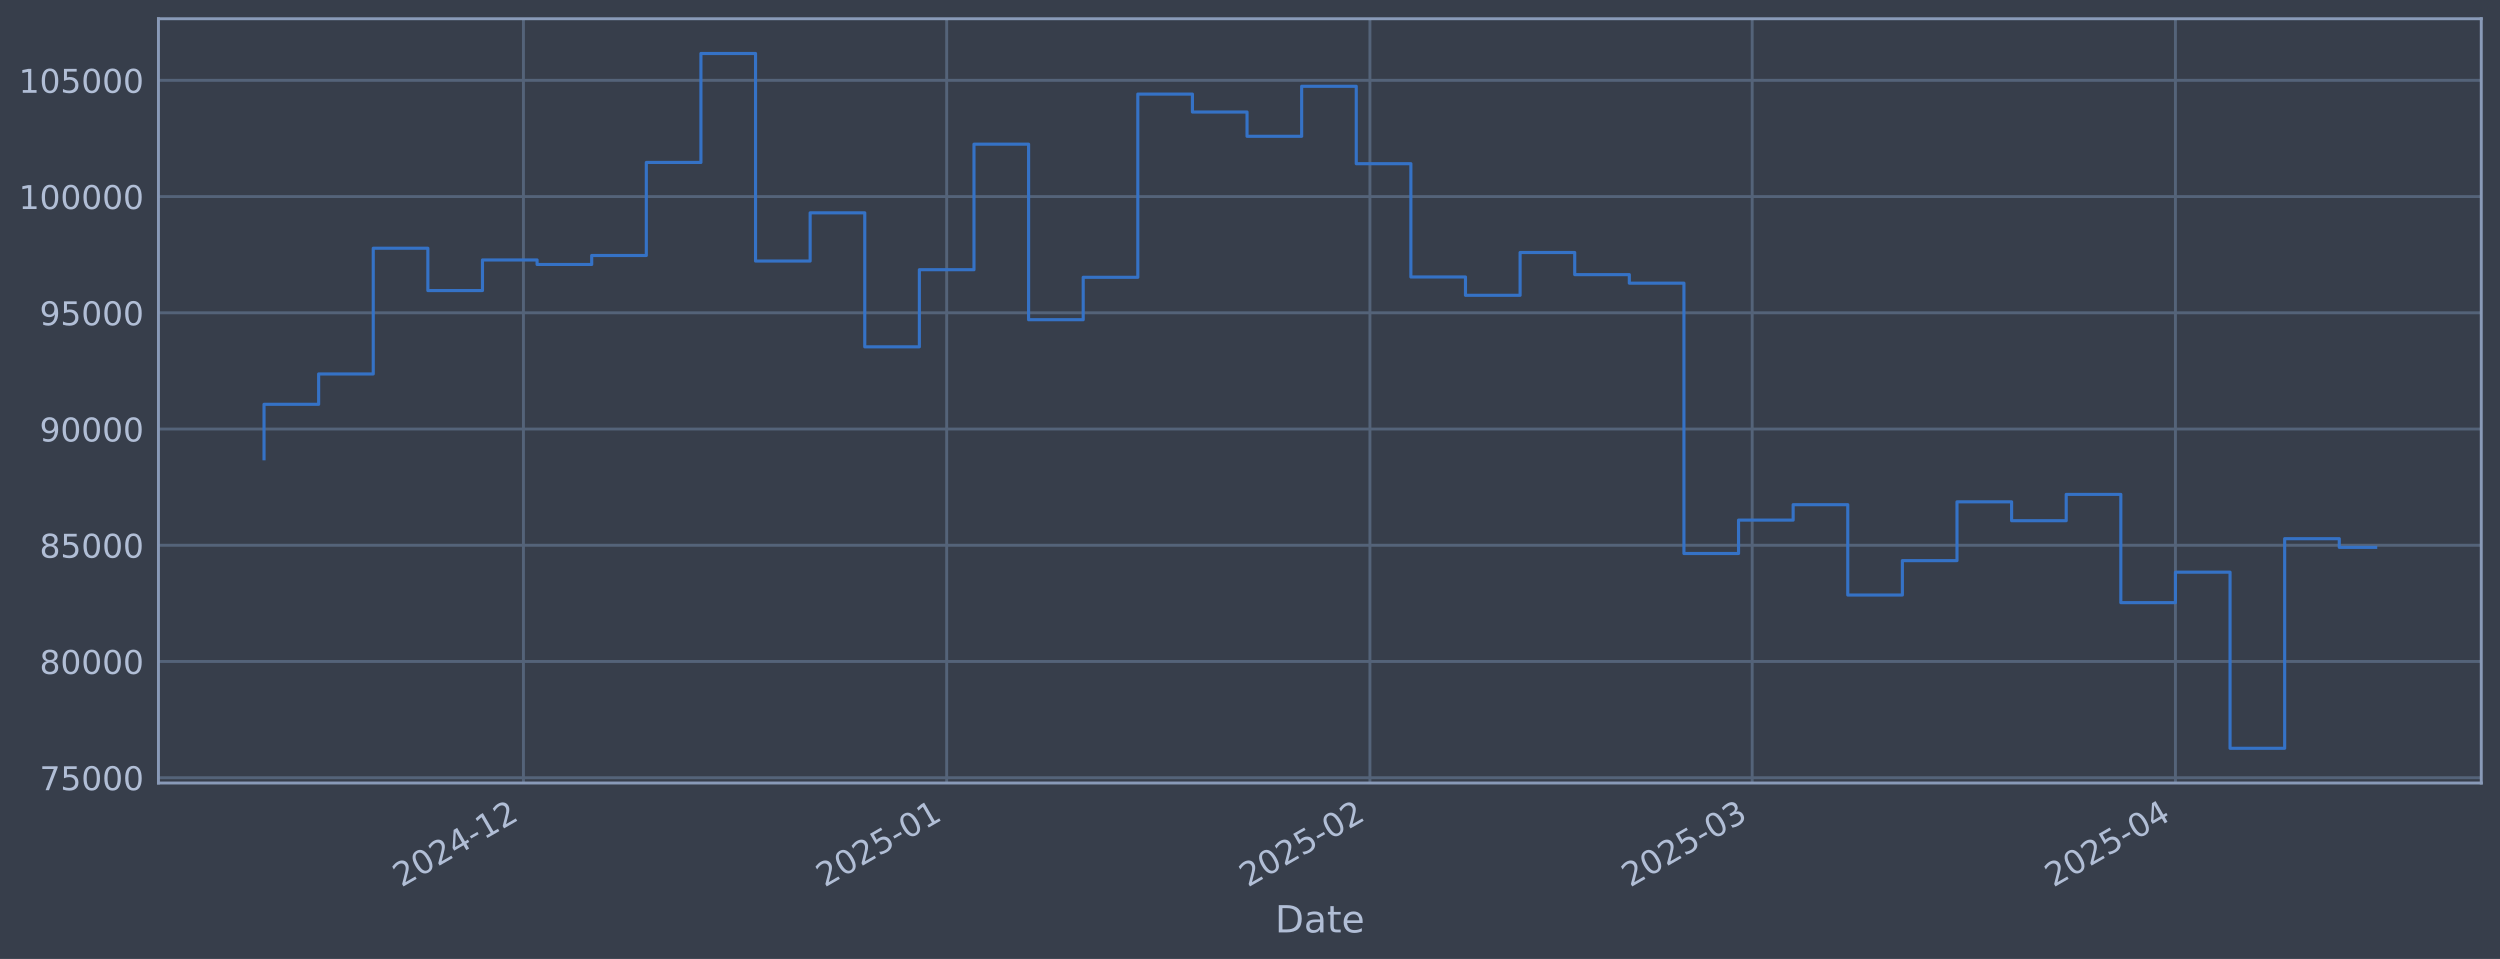
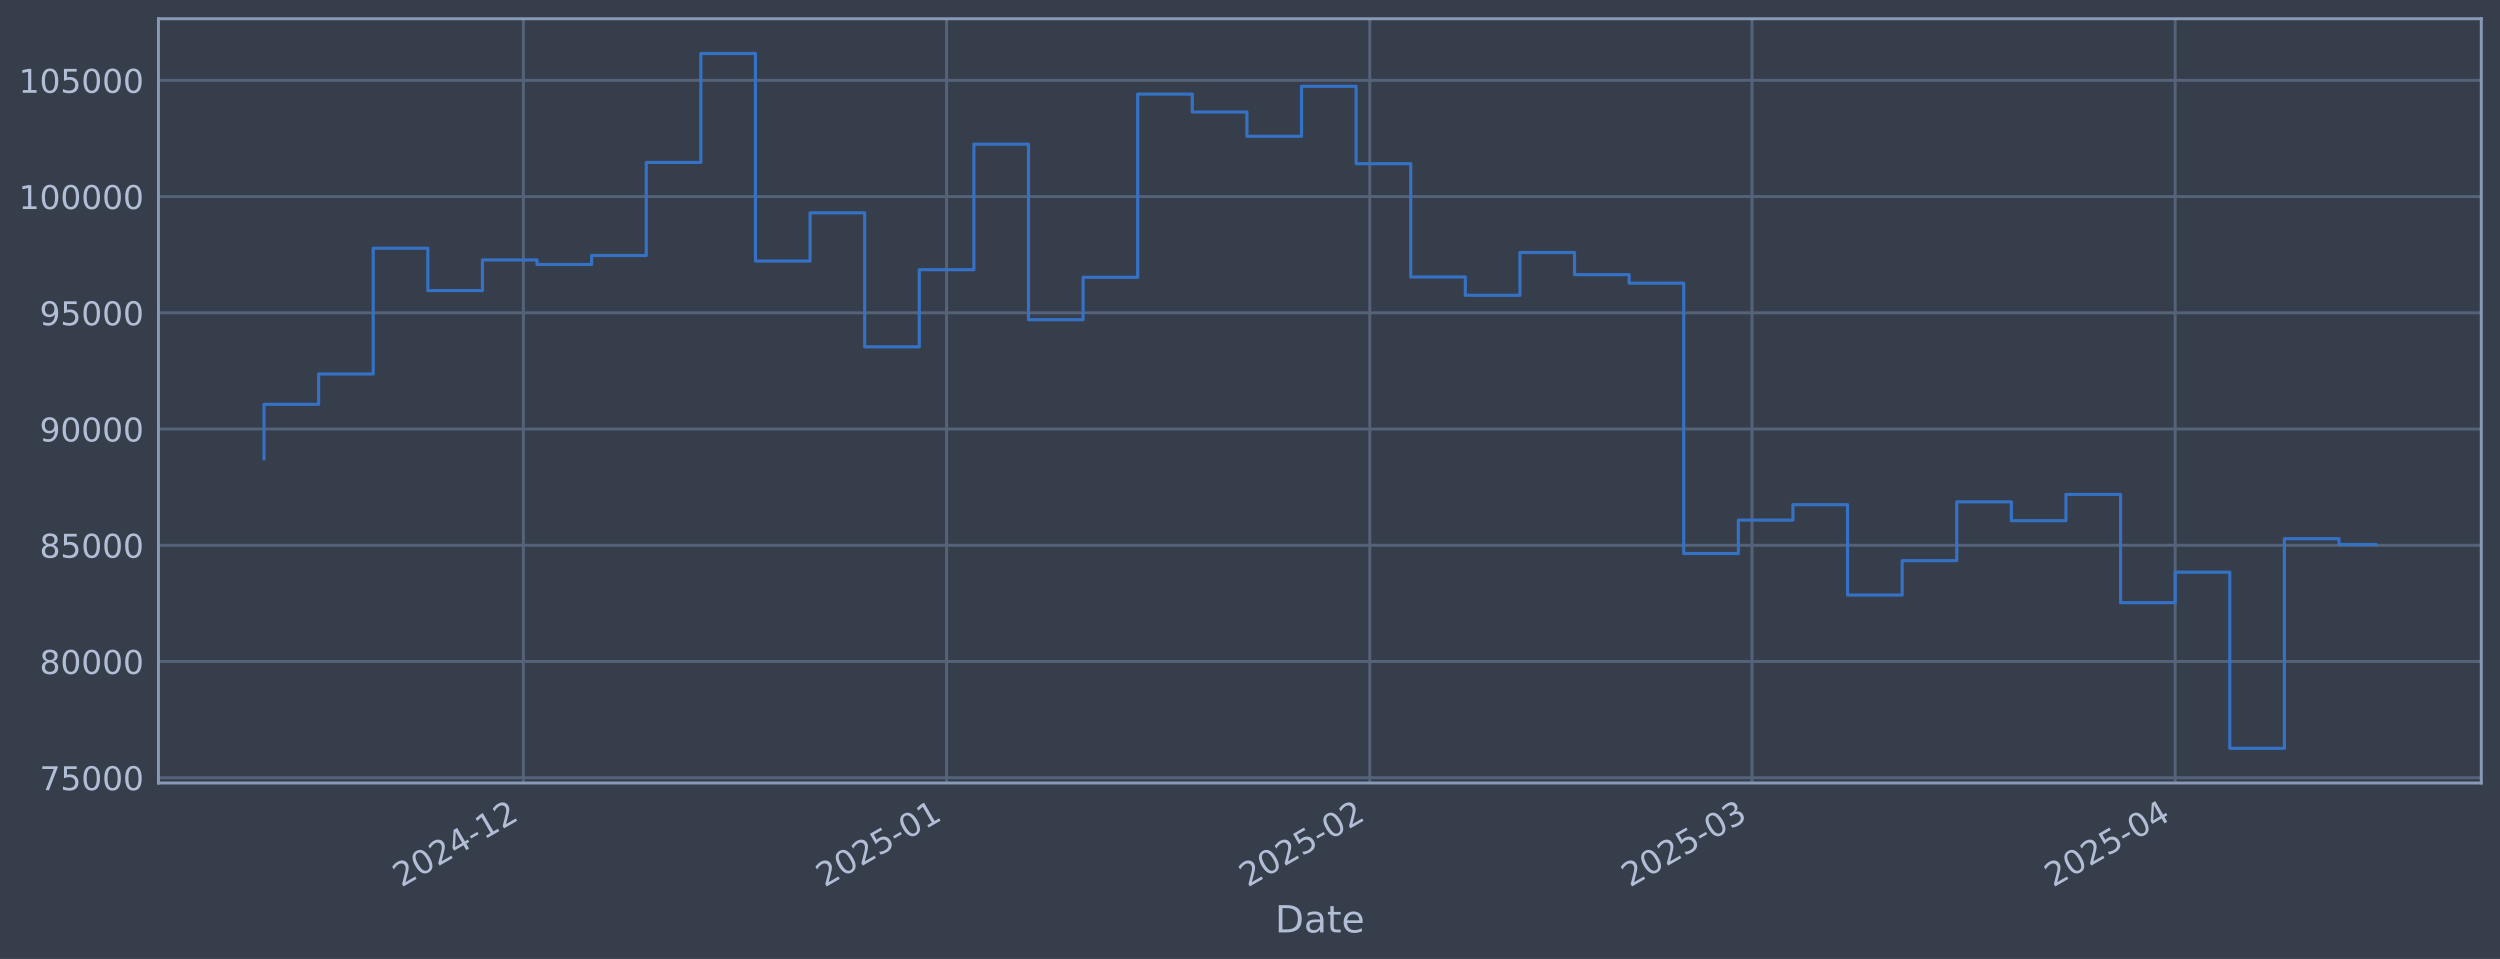
<svg xmlns="http://www.w3.org/2000/svg" xmlns:xlink="http://www.w3.org/1999/xlink" width="960.9pt" height="368.58pt" viewBox="0 0 960.9 368.58" version="1.1">
  <defs>
    <style type="text/css">*{stroke-linejoin: round; stroke-linecap: butt}</style>
  </defs>
  <g id="figure_1">
    <g id="patch_1">
      <path d="M 0 368.58  L 960.9 368.58  L 960.9 0  L 0 0  z " style="fill: #373e4b" />
    </g>
    <g id="axes_1">
      <g id="patch_2">
        <path d="M 60.901 300.96  L 953.701 300.96  L 953.701 7.2  L 60.901 7.2  z " style="fill: #373e4b" />
      </g>
      <g id="matplotlib.axis_1">
        <g id="xtick_1">
          <g id="line2d_1">
-             <path d="M 201.187 300.96  L 201.187 7.2  " clip-path="url(#p2c31a12096)" style="fill: none; stroke: #546379; stroke-width: 1.12; stroke-linecap: square" />
+             <path d="M 201.174 300.96  L 201.174 7.2  " clip-path="url(#p5689082b32)" style="fill: none; stroke: #546379; stroke-width: 1.12; stroke-linecap: square" />
          </g>
          <g id="line2d_2" />
          <g id="text_1">
-             <g style="fill: #b1bed6" transform="translate(154.2839 341.1745) rotate(-30) scale(0.126 -0.126)">
+             <g style="fill: #b1bed6" transform="translate(154.2705 341.1745) rotate(-30) scale(0.126 -0.126)">
              <defs>
                <path id="DejaVuSans-32" d="M 1228 531  L 3431 531  L 3431 0  L 469 0  L 469 531  Q 828 903 1448 1529  Q 2069 2156 2228 2338  Q 2531 2678 2651 2914  Q 2772 3150 2772 3378  Q 2772 3750 2511 3984  Q 2250 4219 1831 4219  Q 1534 4219 1204 4116  Q 875 4013 500 3803  L 500 4441  Q 881 4594 1212 4672  Q 1544 4750 1819 4750  Q 2544 4750 2975 4387  Q 3406 4025 3406 3419  Q 3406 3131 3298 2873  Q 3191 2616 2906 2266  Q 2828 2175 2409 1742  Q 1991 1309 1228 531  z " transform="scale(0.015625)" />
                <path id="DejaVuSans-30" d="M 2034 4250  Q 1547 4250 1301 3770  Q 1056 3291 1056 2328  Q 1056 1369 1301 889  Q 1547 409 2034 409  Q 2525 409 2770 889  Q 3016 1369 3016 2328  Q 3016 3291 2770 3770  Q 2525 4250 2034 4250  z M 2034 4750  Q 2819 4750 3233 4129  Q 3647 3509 3647 2328  Q 3647 1150 3233 529  Q 2819 -91 2034 -91  Q 1250 -91 836 529  Q 422 1150 422 2328  Q 422 3509 836 4129  Q 1250 4750 2034 4750  z " transform="scale(0.015625)" />
                <path id="DejaVuSans-34" d="M 2419 4116  L 825 1625  L 2419 1625  L 2419 4116  z M 2253 4666  L 3047 4666  L 3047 1625  L 3713 1625  L 3713 1100  L 3047 1100  L 3047 0  L 2419 0  L 2419 1100  L 313 1100  L 313 1709  L 2253 4666  z " transform="scale(0.015625)" />
                <path id="DejaVuSans-2d" d="M 313 2009  L 1997 2009  L 1997 1497  L 313 1497  L 313 2009  z " transform="scale(0.015625)" />
                <path id="DejaVuSans-31" d="M 794 531  L 1825 531  L 1825 4091  L 703 3866  L 703 4441  L 1819 4666  L 2450 4666  L 2450 531  L 3481 531  L 3481 0  L 794 0  L 794 531  z " transform="scale(0.015625)" />
              </defs>
              <use xlink:href="#DejaVuSans-32" />
              <use xlink:href="#DejaVuSans-30" transform="translate(63.62305 0)" />
              <use xlink:href="#DejaVuSans-32" transform="translate(127.2461 0)" />
              <use xlink:href="#DejaVuSans-34" transform="translate(190.8691 0)" />
              <use xlink:href="#DejaVuSans-2d" transform="translate(254.4922 0)" />
              <use xlink:href="#DejaVuSans-31" transform="translate(290.5762 0)" />
              <use xlink:href="#DejaVuSans-32" transform="translate(354.1992 0)" />
            </g>
          </g>
        </g>
        <g id="xtick_2">
          <g id="line2d_3">
-             <path d="M 363.864 300.96  L 363.864 7.2  " clip-path="url(#p2c31a12096)" style="fill: none; stroke: #546379; stroke-width: 1.12; stroke-linecap: square" />
+             <path d="M 363.828 300.96  L 363.828 7.2  " clip-path="url(#p5689082b32)" style="fill: none; stroke: #546379; stroke-width: 1.12; stroke-linecap: square" />
          </g>
          <g id="line2d_4" />
          <g id="text_2">
-             <g style="fill: #b1bed6" transform="translate(316.9603 341.1745) rotate(-30) scale(0.126 -0.126)">
+             <g style="fill: #b1bed6" transform="translate(316.925 341.1745) rotate(-30) scale(0.126 -0.126)">
              <defs>
                <path id="DejaVuSans-35" d="M 691 4666  L 3169 4666  L 3169 4134  L 1269 4134  L 1269 2991  Q 1406 3038 1543 3061  Q 1681 3084 1819 3084  Q 2600 3084 3056 2656  Q 3513 2228 3513 1497  Q 3513 744 3044 326  Q 2575 -91 1722 -91  Q 1428 -91 1123 -41  Q 819 9 494 109  L 494 744  Q 775 591 1075 516  Q 1375 441 1709 441  Q 2250 441 2565 725  Q 2881 1009 2881 1497  Q 2881 1984 2565 2268  Q 2250 2553 1709 2553  Q 1456 2553 1204 2497  Q 953 2441 691 2322  L 691 4666  z " transform="scale(0.015625)" />
              </defs>
              <use xlink:href="#DejaVuSans-32" />
              <use xlink:href="#DejaVuSans-30" transform="translate(63.62305 0)" />
              <use xlink:href="#DejaVuSans-32" transform="translate(127.2461 0)" />
              <use xlink:href="#DejaVuSans-35" transform="translate(190.8691 0)" />
              <use xlink:href="#DejaVuSans-2d" transform="translate(254.4922 0)" />
              <use xlink:href="#DejaVuSans-30" transform="translate(290.5762 0)" />
              <use xlink:href="#DejaVuSans-31" transform="translate(354.1992 0)" />
            </g>
          </g>
        </g>
        <g id="xtick_3">
          <g id="line2d_5">
-             <path d="M 526.54 300.96  L 526.54 7.2  " clip-path="url(#p2c31a12096)" style="fill: none; stroke: #546379; stroke-width: 1.12; stroke-linecap: square" />
+             <path d="M 526.483 300.96  L 526.483 7.2  " clip-path="url(#p5689082b32)" style="fill: none; stroke: #546379; stroke-width: 1.12; stroke-linecap: square" />
          </g>
          <g id="line2d_6" />
          <g id="text_3">
-             <g style="fill: #b1bed6" transform="translate(479.6367 341.1745) rotate(-30) scale(0.126 -0.126)">
+             <g style="fill: #b1bed6" transform="translate(479.5794 341.1745) rotate(-30) scale(0.126 -0.126)">
              <use xlink:href="#DejaVuSans-32" />
              <use xlink:href="#DejaVuSans-30" transform="translate(63.62305 0)" />
              <use xlink:href="#DejaVuSans-32" transform="translate(127.2461 0)" />
              <use xlink:href="#DejaVuSans-35" transform="translate(190.8691 0)" />
              <use xlink:href="#DejaVuSans-2d" transform="translate(254.4922 0)" />
              <use xlink:href="#DejaVuSans-30" transform="translate(290.5762 0)" />
              <use xlink:href="#DejaVuSans-32" transform="translate(354.1992 0)" />
            </g>
          </g>
        </g>
        <g id="xtick_4">
          <g id="line2d_7">
-             <path d="M 673.473 300.96  L 673.473 7.2  " clip-path="url(#p2c31a12096)" style="fill: none; stroke: #546379; stroke-width: 1.12; stroke-linecap: square" />
+             <path d="M 673.396 300.96  L 673.396 7.2  " clip-path="url(#p5689082b32)" style="fill: none; stroke: #546379; stroke-width: 1.12; stroke-linecap: square" />
          </g>
          <g id="line2d_8" />
          <g id="text_4">
-             <g style="fill: #b1bed6" transform="translate(626.5702 341.1745) rotate(-30) scale(0.126 -0.126)">
+             <g style="fill: #b1bed6" transform="translate(626.4932 341.1745) rotate(-30) scale(0.126 -0.126)">
              <defs>
                <path id="DejaVuSans-33" d="M 2597 2516  Q 3050 2419 3304 2112  Q 3559 1806 3559 1356  Q 3559 666 3084 287  Q 2609 -91 1734 -91  Q 1441 -91 1130 -33  Q 819 25 488 141  L 488 750  Q 750 597 1062 519  Q 1375 441 1716 441  Q 2309 441 2620 675  Q 2931 909 2931 1356  Q 2931 1769 2642 2001  Q 2353 2234 1838 2234  L 1294 2234  L 1294 2753  L 1863 2753  Q 2328 2753 2575 2939  Q 2822 3125 2822 3475  Q 2822 3834 2567 4026  Q 2313 4219 1838 4219  Q 1578 4219 1281 4162  Q 984 4106 628 3988  L 628 4550  Q 988 4650 1302 4700  Q 1616 4750 1894 4750  Q 2613 4750 3031 4423  Q 3450 4097 3450 3541  Q 3450 3153 3228 2886  Q 3006 2619 2597 2516  z " transform="scale(0.015625)" />
              </defs>
              <use xlink:href="#DejaVuSans-32" />
              <use xlink:href="#DejaVuSans-30" transform="translate(63.62305 0)" />
              <use xlink:href="#DejaVuSans-32" transform="translate(127.2461 0)" />
              <use xlink:href="#DejaVuSans-35" transform="translate(190.8691 0)" />
              <use xlink:href="#DejaVuSans-2d" transform="translate(254.4922 0)" />
              <use xlink:href="#DejaVuSans-30" transform="translate(290.5762 0)" />
              <use xlink:href="#DejaVuSans-33" transform="translate(354.1992 0)" />
            </g>
          </g>
        </g>
        <g id="xtick_5">
          <g id="line2d_9">
-             <path d="M 836.15 300.96  L 836.15 7.2  " clip-path="url(#p2c31a12096)" style="fill: none; stroke: #546379; stroke-width: 1.12; stroke-linecap: square" />
+             <path d="M 836.051 300.96  L 836.051 7.2  " clip-path="url(#p5689082b32)" style="fill: none; stroke: #546379; stroke-width: 1.12; stroke-linecap: square" />
          </g>
          <g id="line2d_10" />
          <g id="text_5">
-             <g style="fill: #b1bed6" transform="translate(789.2466 341.1745) rotate(-30) scale(0.126 -0.126)">
+             <g style="fill: #b1bed6" transform="translate(789.1476 341.1745) rotate(-30) scale(0.126 -0.126)">
              <use xlink:href="#DejaVuSans-32" />
              <use xlink:href="#DejaVuSans-30" transform="translate(63.62305 0)" />
              <use xlink:href="#DejaVuSans-32" transform="translate(127.2461 0)" />
              <use xlink:href="#DejaVuSans-35" transform="translate(190.8691 0)" />
              <use xlink:href="#DejaVuSans-2d" transform="translate(254.4922 0)" />
              <use xlink:href="#DejaVuSans-30" transform="translate(290.5762 0)" />
              <use xlink:href="#DejaVuSans-34" transform="translate(354.1992 0)" />
            </g>
          </g>
        </g>
        <g id="text_6">
          <g style="fill: #b1bed6" transform="translate(490.0914 358.3856) scale(0.144 -0.144)">
            <defs>
              <path id="DejaVuSans-44" d="M 1259 4147  L 1259 519  L 2022 519  Q 2988 519 3436 956  Q 3884 1394 3884 2338  Q 3884 3275 3436 3711  Q 2988 4147 2022 4147  L 1259 4147  z M 628 4666  L 1925 4666  Q 3281 4666 3915 4102  Q 4550 3538 4550 2338  Q 4550 1131 3912 565  Q 3275 0 1925 0  L 628 0  L 628 4666  z " transform="scale(0.015625)" />
              <path id="DejaVuSans-61" d="M 2194 1759  Q 1497 1759 1228 1600  Q 959 1441 959 1056  Q 959 750 1161 570  Q 1363 391 1709 391  Q 2188 391 2477 730  Q 2766 1069 2766 1631  L 2766 1759  L 2194 1759  z M 3341 1997  L 3341 0  L 2766 0  L 2766 531  Q 2569 213 2275 61  Q 1981 -91 1556 -91  Q 1019 -91 701 211  Q 384 513 384 1019  Q 384 1609 779 1909  Q 1175 2209 1959 2209  L 2766 2209  L 2766 2266  Q 2766 2663 2505 2880  Q 2244 3097 1772 3097  Q 1472 3097 1187 3025  Q 903 2953 641 2809  L 641 3341  Q 956 3463 1253 3523  Q 1550 3584 1831 3584  Q 2591 3584 2966 3190  Q 3341 2797 3341 1997  z " transform="scale(0.015625)" />
              <path id="DejaVuSans-74" d="M 1172 4494  L 1172 3500  L 2356 3500  L 2356 3053  L 1172 3053  L 1172 1153  Q 1172 725 1289 603  Q 1406 481 1766 481  L 2356 481  L 2356 0  L 1766 0  Q 1100 0 847 248  Q 594 497 594 1153  L 594 3053  L 172 3053  L 172 3500  L 594 3500  L 594 4494  L 1172 4494  z " transform="scale(0.015625)" />
              <path id="DejaVuSans-65" d="M 3597 1894  L 3597 1613  L 953 1613  Q 991 1019 1311 708  Q 1631 397 2203 397  Q 2534 397 2845 478  Q 3156 559 3463 722  L 3463 178  Q 3153 47 2828 -22  Q 2503 -91 2169 -91  Q 1331 -91 842 396  Q 353 884 353 1716  Q 353 2575 817 3079  Q 1281 3584 2069 3584  Q 2775 3584 3186 3129  Q 3597 2675 3597 1894  z M 3022 2063  Q 3016 2534 2758 2815  Q 2500 3097 2075 3097  Q 1594 3097 1305 2825  Q 1016 2553 972 2059  L 3022 2063  z " transform="scale(0.015625)" />
            </defs>
            <use xlink:href="#DejaVuSans-44" />
            <use xlink:href="#DejaVuSans-61" transform="translate(77.00195 0)" />
            <use xlink:href="#DejaVuSans-74" transform="translate(138.2812 0)" />
            <use xlink:href="#DejaVuSans-65" transform="translate(177.4902 0)" />
          </g>
        </g>
      </g>
      <g id="matplotlib.axis_2">
        <g id="ytick_1">
          <g id="line2d_11">
-             <path d="M 60.901 298.924  L 953.701 298.924  " clip-path="url(#p2c31a12096)" style="fill: none; stroke: #546379; stroke-width: 1.12; stroke-linecap: square" />
+             <path d="M 60.901 298.924  L 953.701 298.924  " clip-path="url(#p5689082b32)" style="fill: none; stroke: #546379; stroke-width: 1.12; stroke-linecap: square" />
          </g>
          <g id="line2d_12" />
          <g id="text_7">
            <g style="fill: #b1bed6" transform="translate(15.21675 303.7108) scale(0.126 -0.126)">
              <defs>
                <path id="DejaVuSans-37" d="M 525 4666  L 3525 4666  L 3525 4397  L 1831 0  L 1172 0  L 2766 4134  L 525 4134  L 525 4666  z " transform="scale(0.015625)" />
              </defs>
              <use xlink:href="#DejaVuSans-37" />
              <use xlink:href="#DejaVuSans-35" transform="translate(63.62305 0)" />
              <use xlink:href="#DejaVuSans-30" transform="translate(127.2461 0)" />
              <use xlink:href="#DejaVuSans-30" transform="translate(190.8691 0)" />
              <use xlink:href="#DejaVuSans-30" transform="translate(254.4922 0)" />
            </g>
          </g>
        </g>
        <g id="ytick_2">
          <g id="line2d_13">
-             <path d="M 60.901 254.25  L 953.701 254.25  " clip-path="url(#p2c31a12096)" style="fill: none; stroke: #546379; stroke-width: 1.12; stroke-linecap: square" />
+             <path d="M 60.901 254.25  L 953.701 254.25  " clip-path="url(#p5689082b32)" style="fill: none; stroke: #546379; stroke-width: 1.12; stroke-linecap: square" />
          </g>
          <g id="line2d_14" />
          <g id="text_8">
            <g style="fill: #b1bed6" transform="translate(15.21675 259.037) scale(0.126 -0.126)">
              <defs>
                <path id="DejaVuSans-38" d="M 2034 2216  Q 1584 2216 1326 1975  Q 1069 1734 1069 1313  Q 1069 891 1326 650  Q 1584 409 2034 409  Q 2484 409 2743 651  Q 3003 894 3003 1313  Q 3003 1734 2745 1975  Q 2488 2216 2034 2216  z M 1403 2484  Q 997 2584 770 2862  Q 544 3141 544 3541  Q 544 4100 942 4425  Q 1341 4750 2034 4750  Q 2731 4750 3128 4425  Q 3525 4100 3525 3541  Q 3525 3141 3298 2862  Q 3072 2584 2669 2484  Q 3125 2378 3379 2068  Q 3634 1759 3634 1313  Q 3634 634 3220 271  Q 2806 -91 2034 -91  Q 1263 -91 848 271  Q 434 634 434 1313  Q 434 1759 690 2068  Q 947 2378 1403 2484  z M 1172 3481  Q 1172 3119 1398 2916  Q 1625 2713 2034 2713  Q 2441 2713 2670 2916  Q 2900 3119 2900 3481  Q 2900 3844 2670 4047  Q 2441 4250 2034 4250  Q 1625 4250 1398 4047  Q 1172 3844 1172 3481  z " transform="scale(0.015625)" />
              </defs>
              <use xlink:href="#DejaVuSans-38" />
              <use xlink:href="#DejaVuSans-30" transform="translate(63.62305 0)" />
              <use xlink:href="#DejaVuSans-30" transform="translate(127.2461 0)" />
              <use xlink:href="#DejaVuSans-30" transform="translate(190.8691 0)" />
              <use xlink:href="#DejaVuSans-30" transform="translate(254.4922 0)" />
            </g>
          </g>
        </g>
        <g id="ytick_3">
          <g id="line2d_15">
-             <path d="M 60.901 209.576  L 953.701 209.576  " clip-path="url(#p2c31a12096)" style="fill: none; stroke: #546379; stroke-width: 1.12; stroke-linecap: square" />
+             <path d="M 60.901 209.576  L 953.701 209.576  " clip-path="url(#p5689082b32)" style="fill: none; stroke: #546379; stroke-width: 1.12; stroke-linecap: square" />
          </g>
          <g id="line2d_16" />
          <g id="text_9">
            <g style="fill: #b1bed6" transform="translate(15.21675 214.3633) scale(0.126 -0.126)">
              <use xlink:href="#DejaVuSans-38" />
              <use xlink:href="#DejaVuSans-35" transform="translate(63.62305 0)" />
              <use xlink:href="#DejaVuSans-30" transform="translate(127.2461 0)" />
              <use xlink:href="#DejaVuSans-30" transform="translate(190.8691 0)" />
              <use xlink:href="#DejaVuSans-30" transform="translate(254.4922 0)" />
            </g>
          </g>
        </g>
        <g id="ytick_4">
          <g id="line2d_17">
-             <path d="M 60.901 164.903  L 953.701 164.903  " clip-path="url(#p2c31a12096)" style="fill: none; stroke: #546379; stroke-width: 1.12; stroke-linecap: square" />
+             <path d="M 60.901 164.903  L 953.701 164.903  " clip-path="url(#p5689082b32)" style="fill: none; stroke: #546379; stroke-width: 1.12; stroke-linecap: square" />
          </g>
          <g id="line2d_18" />
          <g id="text_10">
            <g style="fill: #b1bed6" transform="translate(15.21675 169.6896) scale(0.126 -0.126)">
              <defs>
                <path id="DejaVuSans-39" d="M 703 97  L 703 672  Q 941 559 1184 500  Q 1428 441 1663 441  Q 2288 441 2617 861  Q 2947 1281 2994 2138  Q 2813 1869 2534 1725  Q 2256 1581 1919 1581  Q 1219 1581 811 2004  Q 403 2428 403 3163  Q 403 3881 828 4315  Q 1253 4750 1959 4750  Q 2769 4750 3195 4129  Q 3622 3509 3622 2328  Q 3622 1225 3098 567  Q 2575 -91 1691 -91  Q 1453 -91 1209 -44  Q 966 3 703 97  z M 1959 2075  Q 2384 2075 2632 2365  Q 2881 2656 2881 3163  Q 2881 3666 2632 3958  Q 2384 4250 1959 4250  Q 1534 4250 1286 3958  Q 1038 3666 1038 3163  Q 1038 2656 1286 2365  Q 1534 2075 1959 2075  z " transform="scale(0.015625)" />
              </defs>
              <use xlink:href="#DejaVuSans-39" />
              <use xlink:href="#DejaVuSans-30" transform="translate(63.62305 0)" />
              <use xlink:href="#DejaVuSans-30" transform="translate(127.2461 0)" />
              <use xlink:href="#DejaVuSans-30" transform="translate(190.8691 0)" />
              <use xlink:href="#DejaVuSans-30" transform="translate(254.4922 0)" />
            </g>
          </g>
        </g>
        <g id="ytick_5">
          <g id="line2d_19">
-             <path d="M 60.901 120.229  L 953.701 120.229  " clip-path="url(#p2c31a12096)" style="fill: none; stroke: #546379; stroke-width: 1.12; stroke-linecap: square" />
+             <path d="M 60.901 120.229  L 953.701 120.229  " clip-path="url(#p5689082b32)" style="fill: none; stroke: #546379; stroke-width: 1.12; stroke-linecap: square" />
          </g>
          <g id="line2d_20" />
          <g id="text_11">
            <g style="fill: #b1bed6" transform="translate(15.21675 125.0159) scale(0.126 -0.126)">
              <use xlink:href="#DejaVuSans-39" />
              <use xlink:href="#DejaVuSans-35" transform="translate(63.62305 0)" />
              <use xlink:href="#DejaVuSans-30" transform="translate(127.2461 0)" />
              <use xlink:href="#DejaVuSans-30" transform="translate(190.8691 0)" />
              <use xlink:href="#DejaVuSans-30" transform="translate(254.4922 0)" />
            </g>
          </g>
        </g>
        <g id="ytick_6">
          <g id="line2d_21">
-             <path d="M 60.901 75.555  L 953.701 75.555  " clip-path="url(#p2c31a12096)" style="fill: none; stroke: #546379; stroke-width: 1.12; stroke-linecap: square" />
+             <path d="M 60.901 75.555  L 953.701 75.555  " clip-path="url(#p5689082b32)" style="fill: none; stroke: #546379; stroke-width: 1.12; stroke-linecap: square" />
          </g>
          <g id="line2d_22" />
          <g id="text_12">
            <g style="fill: #b1bed6" transform="translate(7.2 80.34213) scale(0.126 -0.126)">
              <use xlink:href="#DejaVuSans-31" />
              <use xlink:href="#DejaVuSans-30" transform="translate(63.62305 0)" />
              <use xlink:href="#DejaVuSans-30" transform="translate(127.2461 0)" />
              <use xlink:href="#DejaVuSans-30" transform="translate(190.8691 0)" />
              <use xlink:href="#DejaVuSans-30" transform="translate(254.4922 0)" />
              <use xlink:href="#DejaVuSans-30" transform="translate(318.1152 0)" />
            </g>
          </g>
        </g>
        <g id="ytick_7">
          <g id="line2d_23">
-             <path d="M 60.901 30.881  L 953.701 30.881  " clip-path="url(#p2c31a12096)" style="fill: none; stroke: #546379; stroke-width: 1.12; stroke-linecap: square" />
+             <path d="M 60.901 30.881  L 953.701 30.881  " clip-path="url(#p5689082b32)" style="fill: none; stroke: #546379; stroke-width: 1.12; stroke-linecap: square" />
          </g>
          <g id="line2d_24" />
          <g id="text_13">
            <g style="fill: #b1bed6" transform="translate(7.2 35.6684) scale(0.126 -0.126)">
              <use xlink:href="#DejaVuSans-31" />
              <use xlink:href="#DejaVuSans-30" transform="translate(63.62305 0)" />
              <use xlink:href="#DejaVuSans-35" transform="translate(127.2461 0)" />
              <use xlink:href="#DejaVuSans-30" transform="translate(190.8691 0)" />
              <use xlink:href="#DejaVuSans-30" transform="translate(254.4922 0)" />
              <use xlink:href="#DejaVuSans-30" transform="translate(318.1152 0)" />
            </g>
          </g>
        </g>
      </g>
      <g id="line2d_25">
-         <path d="M 101.482 176.341  L 101.482 155.403  L 122.473 155.403  L 122.473 143.732  L 143.463 143.732  L 143.463 95.418  L 164.454 95.418  L 164.454 111.678  L 185.444 111.678  L 185.444 99.915  L 206.435 99.915  L 206.435 101.649  L 227.425 101.649  L 227.425 98.2  L 248.416 98.2  L 248.416 62.443  L 269.406 62.443  L 269.406 20.553  L 290.397 20.553  L 290.397 100.335  L 311.387 100.335  L 311.387 81.808  L 332.378 81.808  L 332.378 133.306  L 353.368 133.306  L 353.368 103.667  L 374.359 103.667  L 374.359 55.422  L 395.349 55.422  L 395.349 122.885  L 416.34 122.885  L 416.34 106.584  L 437.33 106.584  L 437.33 36.163  L 458.321 36.163  L 458.321 43.059  L 479.311 43.059  L 479.311 52.391  L 500.302 52.391  L 500.302 33.169  L 521.292 33.169  L 521.292 62.915  L 542.283 62.915  L 542.283 106.463  L 563.273 106.463  L 563.273 113.51  L 584.264 113.51  L 584.264 97.056  L 605.254 97.056  L 605.254 105.551  L 626.245 105.551  L 626.245 108.839  L 647.235 108.839  L 647.235 212.74  L 668.226 212.74  L 668.226 199.911  L 689.216 199.911  L 689.216 193.981  L 710.207 193.981  L 710.207 228.703  L 731.197 228.703  L 731.197 215.477  L 752.188 215.477  L 752.188 192.89  L 773.178 192.89  L 773.178 200.132  L 794.169 200.132  L 794.169 190.029  L 815.159 190.029  L 815.159 231.635  L 836.15 231.635  L 836.15 219.923  L 857.14 219.923  L 857.14 287.607  L 878.131 287.607  L 878.131 207.045  L 899.121 207.045  L 899.121 210.378  L 913.119 210.378  " clip-path="url(#p2c31a12096)" style="fill: none; stroke: #3572c6; stroke-width: 1.2; stroke-linecap: square" />
+         <path d="M 101.482 176.341  L 101.482 155.403  L 122.47 155.403  L 122.47 143.732  L 143.458 143.732  L 143.458 95.418  L 164.445 95.418  L 164.445 111.678  L 185.433 111.678  L 185.433 99.915  L 206.421 99.915  L 206.421 101.649  L 227.408 101.649  L 227.408 98.2  L 248.396 98.2  L 248.396 62.443  L 269.384 62.443  L 269.384 20.553  L 290.371 20.553  L 290.371 100.335  L 311.359 100.335  L 311.359 81.808  L 332.347 81.808  L 332.347 133.306  L 353.334 133.306  L 353.334 103.667  L 374.322 103.667  L 374.322 55.422  L 395.31 55.422  L 395.31 122.885  L 416.297 122.885  L 416.297 106.584  L 437.285 106.584  L 437.285 36.163  L 458.273 36.163  L 458.273 43.059  L 479.26 43.059  L 479.26 52.391  L 500.248 52.391  L 500.248 33.169  L 521.236 33.169  L 521.236 62.915  L 542.223 62.915  L 542.223 106.463  L 563.211 106.463  L 563.211 113.51  L 584.199 113.51  L 584.199 97.056  L 605.186 97.056  L 605.186 105.551  L 626.174 105.551  L 626.174 108.839  L 647.162 108.839  L 647.162 212.74  L 668.15 212.74  L 668.15 199.911  L 689.137 199.911  L 689.137 193.981  L 710.125 193.981  L 710.125 228.703  L 731.113 228.703  L 731.113 215.477  L 752.1 215.477  L 752.1 192.89  L 773.088 192.89  L 773.088 200.132  L 794.076 200.132  L 794.076 190.029  L 815.063 190.029  L 815.063 231.635  L 836.051 231.635  L 836.051 219.923  L 857.039 219.923  L 857.039 287.607  L 878.026 287.607  L 878.026 207.045  L 899.014 207.045  L 899.014 209.293  L 913.119 209.293  " clip-path="url(#p5689082b32)" style="fill: none; stroke: #3572c6; stroke-width: 1.2; stroke-linecap: square" />
      </g>
      <g id="patch_3">
        <path d="M 60.901 300.96  L 60.901 7.2  " style="fill: none; stroke: #899ab8; stroke-width: 1.12; stroke-linejoin: miter; stroke-linecap: square" />
      </g>
      <g id="patch_4">
        <path d="M 953.701 300.96  L 953.701 7.2  " style="fill: none; stroke: #899ab8; stroke-width: 1.12; stroke-linejoin: miter; stroke-linecap: square" />
      </g>
      <g id="patch_5">
        <path d="M 60.901 300.96  L 953.701 300.96  " style="fill: none; stroke: #899ab8; stroke-width: 1.12; stroke-linejoin: miter; stroke-linecap: square" />
      </g>
      <g id="patch_6">
        <path d="M 60.901 7.2  L 953.701 7.2  " style="fill: none; stroke: #899ab8; stroke-width: 1.12; stroke-linejoin: miter; stroke-linecap: square" />
      </g>
    </g>
  </g>
  <defs>
-     <clipPath id="p2c31a12096">
+     <clipPath id="p5689082b32">
      <rect x="60.901" y="7.2" width="892.8" height="293.76" />
    </clipPath>
  </defs>
</svg>
